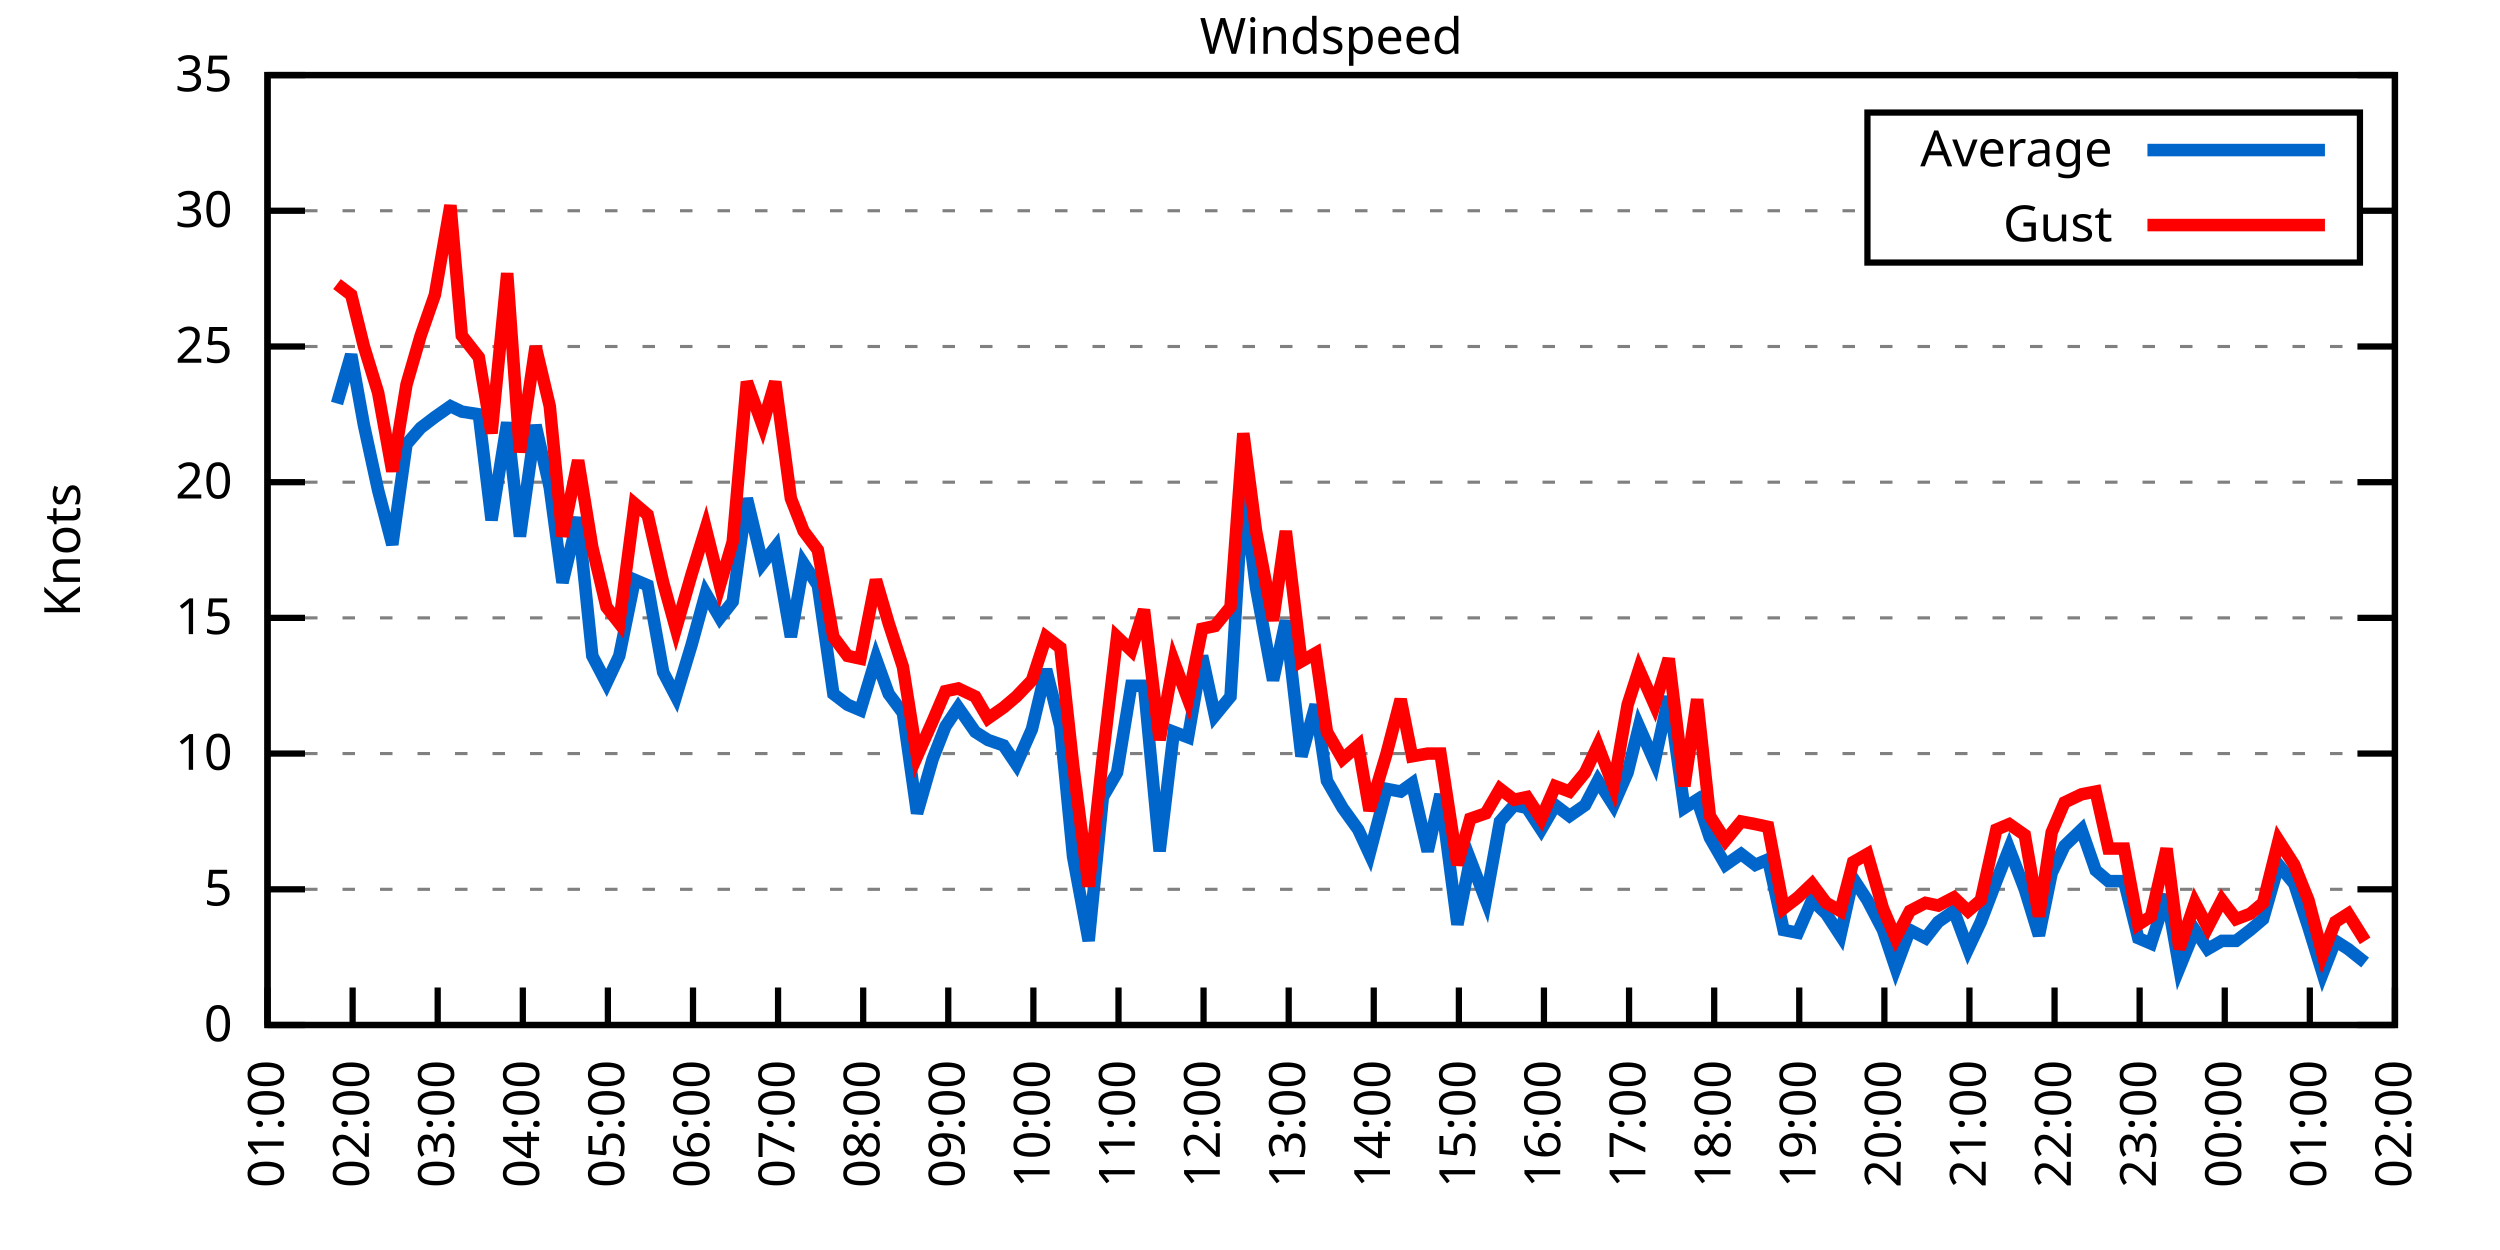
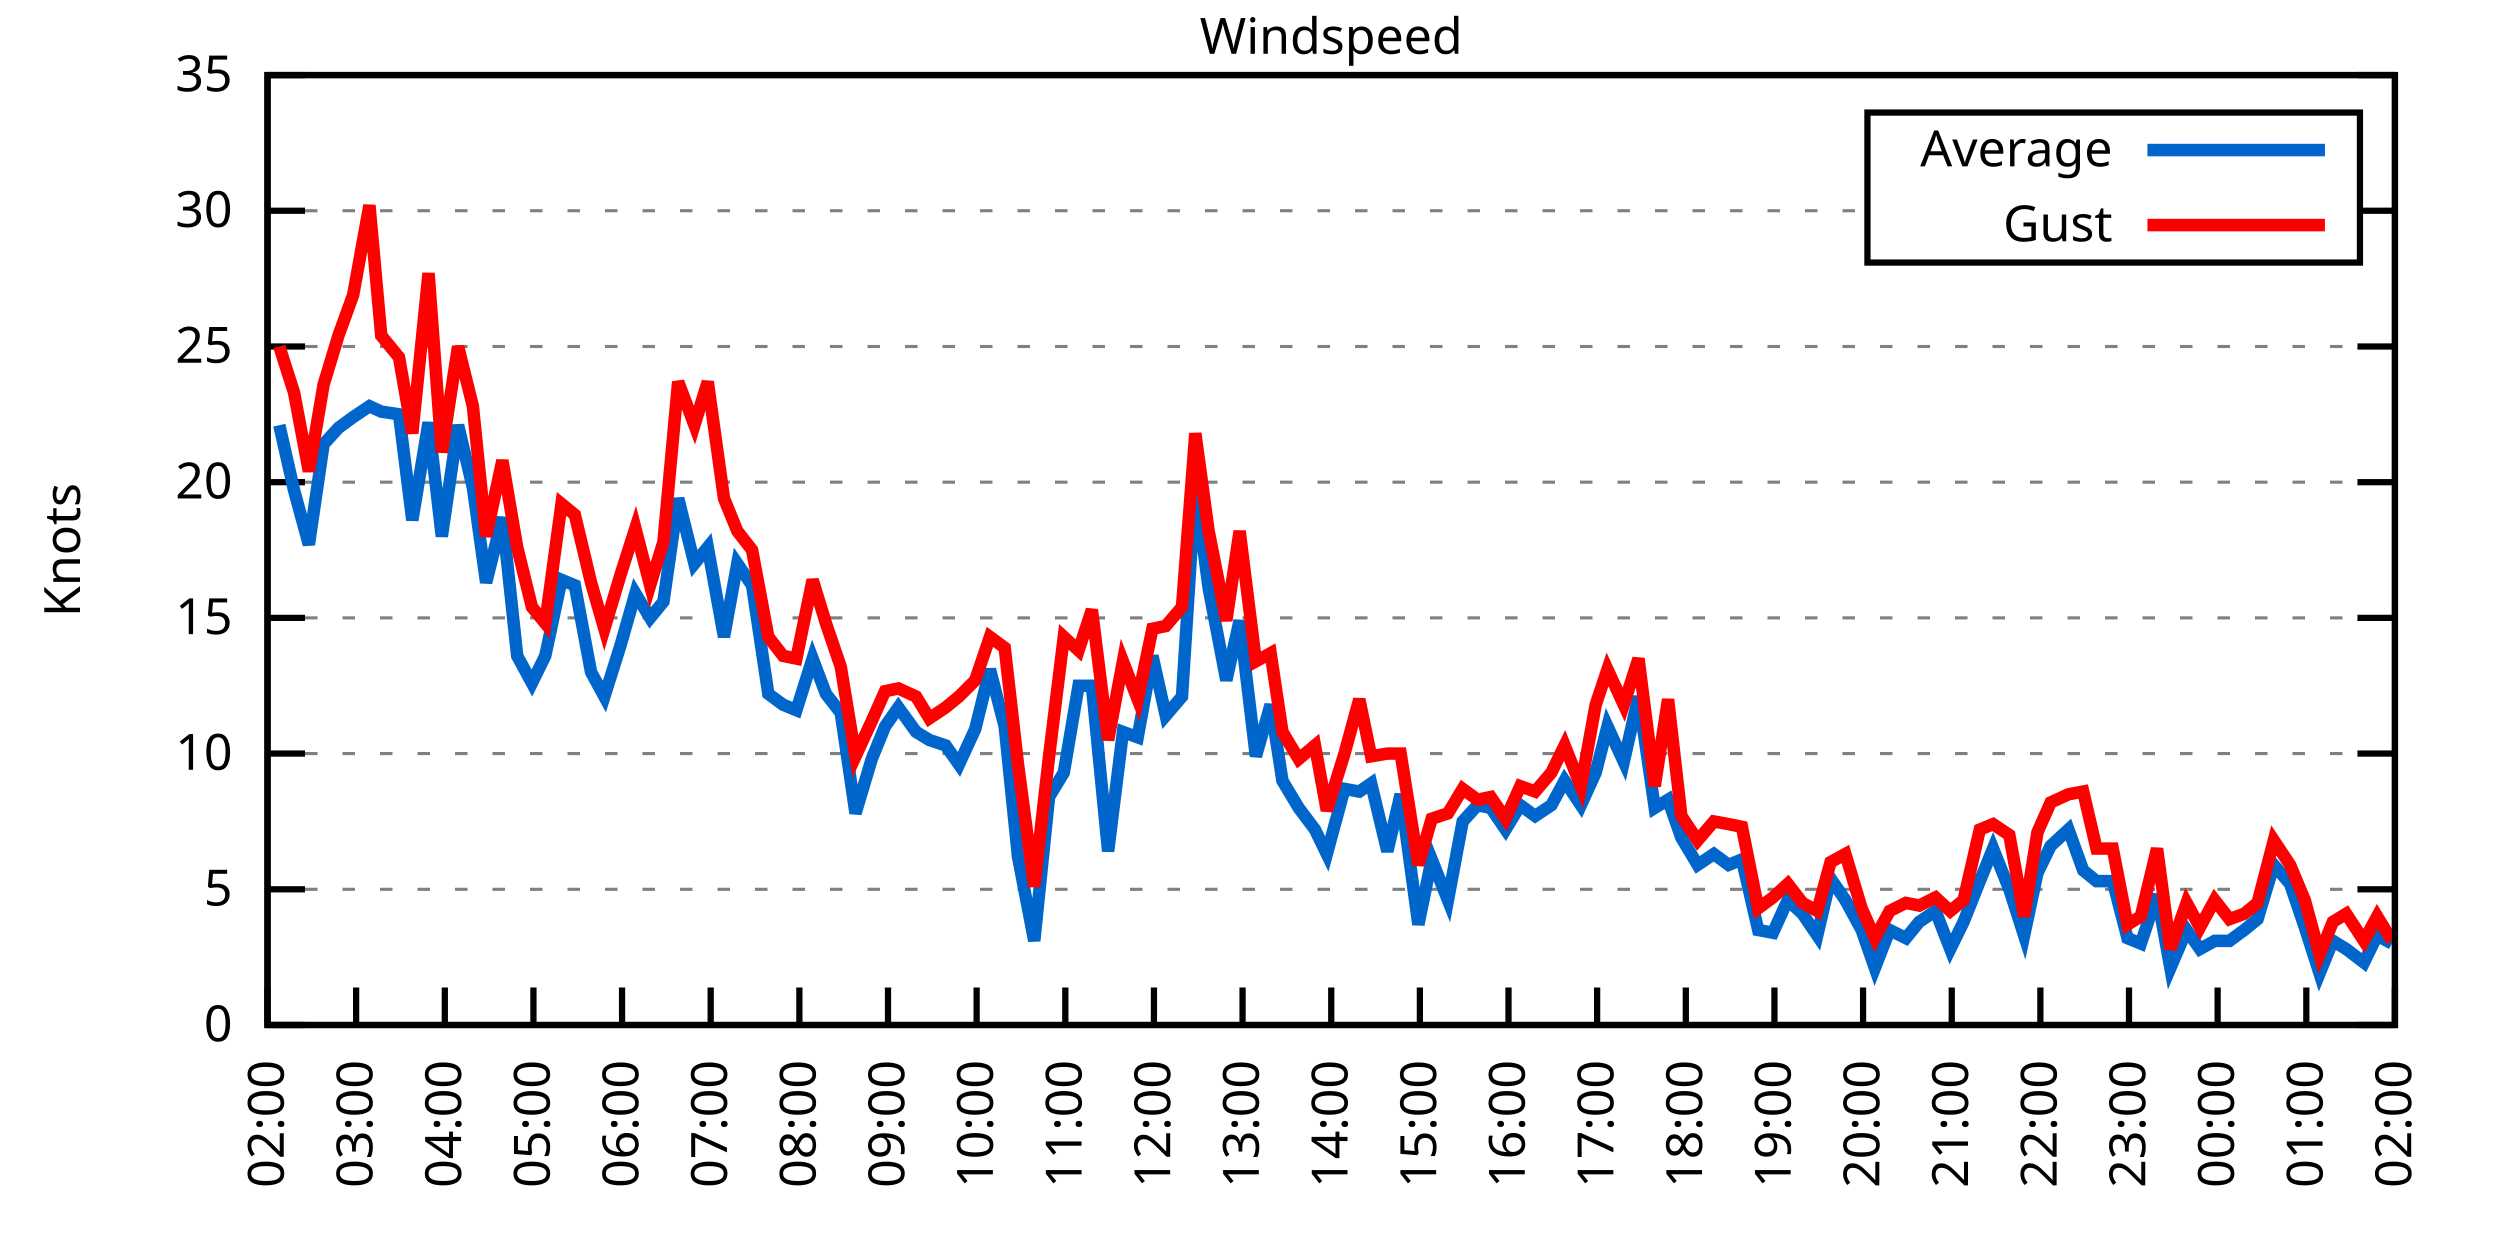
<svg xmlns="http://www.w3.org/2000/svg" xmlns:xlink="http://www.w3.org/1999/xlink" width="400" height="200" viewBox="0 0 400 200">
  <g id="gnuplot_canvas">
    <rect x="0" y="0" width="400" height="200" fill="none" />
    <defs>
      <circle id="gpDot" r="0.5" stroke-width="0.5" stroke="currentColor" />
      <path id="gpPt0" stroke-width="0.333" stroke="currentColor" d="M-1,0 h2 M0,-1 v2" />
      <path id="gpPt1" stroke-width="0.333" stroke="currentColor" d="M-1,-1 L1,1 M1,-1 L-1,1" />
      <path id="gpPt2" stroke-width="0.333" stroke="currentColor" d="M-1,0 L1,0 M0,-1 L0,1 M-1,-1 L1,1 M-1,1 L1,-1" />
      <rect id="gpPt3" stroke-width="0.333" stroke="currentColor" x="-1" y="-1" width="2" height="2" />
      <rect id="gpPt4" stroke-width="0.333" stroke="currentColor" fill="currentColor" x="-1" y="-1" width="2" height="2" />
      <circle id="gpPt5" stroke-width="0.333" stroke="currentColor" cx="0" cy="0" r="1" />
      <use xlink:href="#gpPt5" id="gpPt6" fill="currentColor" stroke="none" />
      <path id="gpPt7" stroke-width="0.333" stroke="currentColor" d="M0,-1.33 L-1.33,0.67 L1.33,0.67 z" />
      <use xlink:href="#gpPt7" id="gpPt8" fill="currentColor" stroke="none" />
      <use xlink:href="#gpPt7" id="gpPt9" stroke="currentColor" transform="rotate(180)" />
      <use xlink:href="#gpPt9" id="gpPt10" fill="currentColor" stroke="none" />
      <use xlink:href="#gpPt3" id="gpPt11" stroke="currentColor" transform="rotate(45)" />
      <use xlink:href="#gpPt11" id="gpPt12" fill="currentColor" stroke="none" />
      <path id="gpPt13" stroke-width="0.333" stroke="currentColor" d="M0,1.330 L1.265,0.411 L0.782,-1.067 L-0.782,-1.076 L-1.265,0.411 z" />
      <use xlink:href="#gpPt13" id="gpPt14" fill="currentColor" stroke="none" />
      <filter id="textbox" filterUnits="objectBoundingBox" x="0" y="0" height="1" width="1">
        <feFlood flood-color="white" flood-opacity="1" result="bgnd" />
        <feComposite in="SourceGraphic" in2="bgnd" operator="atop" />
      </filter>
      <filter id="greybox" filterUnits="objectBoundingBox" x="0" y="0" height="1" width="1">
        <feFlood flood-color="lightgrey" flood-opacity="1" result="grey" />
        <feComposite in="SourceGraphic" in2="grey" operator="atop" />
      </filter>
    </defs>
    <g fill="none" color="white" stroke="currentColor" stroke-width="1.00" stroke-linecap="butt" stroke-linejoin="miter">
</g>
    <g fill="none" color="black" stroke="currentColor" stroke-width="1.00" stroke-linecap="butt" stroke-linejoin="miter">
      <g stroke="none" shape-rendering="crispEdges">
        <polygon fill="rgb(255, 255, 255)" points="42.80,164.00 383.18,164.00 383.18,12.02 42.80,12.02 " />
      </g>
    </g>
    <g fill="none" color="black" stroke="currentColor" stroke-width="1.00" stroke-linecap="butt" stroke-linejoin="miter">
</g>
    <g fill="none" color="black" stroke="black" stroke-width="0.50" stroke-linecap="butt" stroke-linejoin="miter">
</g>
    <g fill="none" color="gray" stroke="currentColor" stroke-width="0.50" stroke-linecap="butt" stroke-linejoin="miter">
      <path stroke="gray" stroke-dasharray="2,4" class="gridline" d="M42.80,164.00 L383.19,164.00  " />
    </g>
    <g fill="none" color="gray" stroke="gray" stroke-width="1.00" stroke-linecap="butt" stroke-linejoin="miter">
</g>
    <g fill="none" color="black" stroke="currentColor" stroke-width="1.00" stroke-linecap="butt" stroke-linejoin="miter">
      <path stroke="black" d="M42.80,164.00 L48.80,164.00 M383.19,164.00 L377.19,164.00  " />
      <g transform="translate(37.20,166.60)" stroke="none" fill="black" font-family="Sans" font-size="8.00" text-anchor="end">
        <text>
          <tspan font-family="Sans"> 0</tspan>
        </text>
      </g>
    </g>
    <g fill="none" color="black" stroke="currentColor" stroke-width="1.00" stroke-linecap="butt" stroke-linejoin="miter">
</g>
    <g fill="none" color="black" stroke="black" stroke-width="0.50" stroke-linecap="butt" stroke-linejoin="miter">
</g>
    <g fill="none" color="gray" stroke="currentColor" stroke-width="0.50" stroke-linecap="butt" stroke-linejoin="miter">
      <path stroke="gray" stroke-dasharray="2,4" class="gridline" d="M42.80,142.29 L383.19,142.29  " />
    </g>
    <g fill="none" color="gray" stroke="gray" stroke-width="1.00" stroke-linecap="butt" stroke-linejoin="miter">
</g>
    <g fill="none" color="black" stroke="currentColor" stroke-width="1.00" stroke-linecap="butt" stroke-linejoin="miter">
      <path stroke="black" d="M42.80,142.29 L48.80,142.29 M383.19,142.29 L377.19,142.29  " />
      <g transform="translate(37.20,144.89)" stroke="none" fill="black" font-family="Sans" font-size="8.00" text-anchor="end">
        <text>
          <tspan font-family="Sans"> 5</tspan>
        </text>
      </g>
    </g>
    <g fill="none" color="black" stroke="currentColor" stroke-width="1.00" stroke-linecap="butt" stroke-linejoin="miter">
</g>
    <g fill="none" color="black" stroke="black" stroke-width="0.50" stroke-linecap="butt" stroke-linejoin="miter">
</g>
    <g fill="none" color="gray" stroke="currentColor" stroke-width="0.50" stroke-linecap="butt" stroke-linejoin="miter">
      <path stroke="gray" stroke-dasharray="2,4" class="gridline" d="M42.80,120.57 L383.19,120.57  " />
    </g>
    <g fill="none" color="gray" stroke="gray" stroke-width="1.00" stroke-linecap="butt" stroke-linejoin="miter">
</g>
    <g fill="none" color="black" stroke="currentColor" stroke-width="1.00" stroke-linecap="butt" stroke-linejoin="miter">
      <path stroke="black" d="M42.80,120.57 L48.80,120.57 M383.19,120.57 L377.19,120.57  " />
      <g transform="translate(37.20,123.17)" stroke="none" fill="black" font-family="Sans" font-size="8.00" text-anchor="end">
        <text>
          <tspan font-family="Sans"> 10</tspan>
        </text>
      </g>
    </g>
    <g fill="none" color="black" stroke="currentColor" stroke-width="1.00" stroke-linecap="butt" stroke-linejoin="miter">
</g>
    <g fill="none" color="black" stroke="black" stroke-width="0.50" stroke-linecap="butt" stroke-linejoin="miter">
</g>
    <g fill="none" color="gray" stroke="currentColor" stroke-width="0.50" stroke-linecap="butt" stroke-linejoin="miter">
      <path stroke="gray" stroke-dasharray="2,4" class="gridline" d="M42.80,98.86 L383.19,98.86  " />
    </g>
    <g fill="none" color="gray" stroke="gray" stroke-width="1.00" stroke-linecap="butt" stroke-linejoin="miter">
</g>
    <g fill="none" color="black" stroke="currentColor" stroke-width="1.00" stroke-linecap="butt" stroke-linejoin="miter">
      <path stroke="black" d="M42.80,98.86 L48.80,98.86 M383.19,98.86 L377.19,98.86  " />
      <g transform="translate(37.20,101.46)" stroke="none" fill="black" font-family="Sans" font-size="8.00" text-anchor="end">
        <text>
          <tspan font-family="Sans"> 15</tspan>
        </text>
      </g>
    </g>
    <g fill="none" color="black" stroke="currentColor" stroke-width="1.00" stroke-linecap="butt" stroke-linejoin="miter">
</g>
    <g fill="none" color="black" stroke="black" stroke-width="0.50" stroke-linecap="butt" stroke-linejoin="miter">
</g>
    <g fill="none" color="gray" stroke="currentColor" stroke-width="0.50" stroke-linecap="butt" stroke-linejoin="miter">
      <path stroke="gray" stroke-dasharray="2,4" class="gridline" d="M42.80,77.15 L383.19,77.15  " />
    </g>
    <g fill="none" color="gray" stroke="gray" stroke-width="1.00" stroke-linecap="butt" stroke-linejoin="miter">
</g>
    <g fill="none" color="black" stroke="currentColor" stroke-width="1.00" stroke-linecap="butt" stroke-linejoin="miter">
      <path stroke="black" d="M42.80,77.15 L48.80,77.15 M383.19,77.15 L377.19,77.15  " />
      <g transform="translate(37.20,79.75)" stroke="none" fill="black" font-family="Sans" font-size="8.00" text-anchor="end">
        <text>
          <tspan font-family="Sans"> 20</tspan>
        </text>
      </g>
    </g>
    <g fill="none" color="black" stroke="currentColor" stroke-width="1.00" stroke-linecap="butt" stroke-linejoin="miter">
</g>
    <g fill="none" color="black" stroke="black" stroke-width="0.50" stroke-linecap="butt" stroke-linejoin="miter">
</g>
    <g fill="none" color="gray" stroke="currentColor" stroke-width="0.50" stroke-linecap="butt" stroke-linejoin="miter">
      <path stroke="gray" stroke-dasharray="2,4" class="gridline" d="M42.80,55.44 L383.19,55.44  " />
    </g>
    <g fill="none" color="gray" stroke="gray" stroke-width="1.00" stroke-linecap="butt" stroke-linejoin="miter">
</g>
    <g fill="none" color="black" stroke="currentColor" stroke-width="1.00" stroke-linecap="butt" stroke-linejoin="miter">
      <path stroke="black" d="M42.80,55.44 L48.80,55.44 M383.19,55.44 L377.19,55.44  " />
      <g transform="translate(37.20,58.04)" stroke="none" fill="black" font-family="Sans" font-size="8.00" text-anchor="end">
        <text>
          <tspan font-family="Sans"> 25</tspan>
        </text>
      </g>
    </g>
    <g fill="none" color="black" stroke="currentColor" stroke-width="1.00" stroke-linecap="butt" stroke-linejoin="miter">
</g>
    <g fill="none" color="black" stroke="black" stroke-width="0.50" stroke-linecap="butt" stroke-linejoin="miter">
</g>
    <g fill="none" color="gray" stroke="currentColor" stroke-width="0.50" stroke-linecap="butt" stroke-linejoin="miter">
      <path stroke="gray" stroke-dasharray="2,4" class="gridline" d="M42.80,33.72 L298.79,33.72 M377.59,33.72 L383.19,33.72  " />
    </g>
    <g fill="none" color="gray" stroke="gray" stroke-width="1.00" stroke-linecap="butt" stroke-linejoin="miter">
</g>
    <g fill="none" color="black" stroke="currentColor" stroke-width="1.00" stroke-linecap="butt" stroke-linejoin="miter">
      <path stroke="black" d="M42.80,33.72 L48.80,33.72 M383.19,33.72 L377.19,33.72  " />
      <g transform="translate(37.20,36.32)" stroke="none" fill="black" font-family="Sans" font-size="8.00" text-anchor="end">
        <text>
          <tspan font-family="Sans"> 30</tspan>
        </text>
      </g>
    </g>
    <g fill="none" color="black" stroke="currentColor" stroke-width="1.00" stroke-linecap="butt" stroke-linejoin="miter">
</g>
    <g fill="none" color="black" stroke="black" stroke-width="0.50" stroke-linecap="butt" stroke-linejoin="miter">
</g>
    <g fill="none" color="gray" stroke="currentColor" stroke-width="0.50" stroke-linecap="butt" stroke-linejoin="miter">
      <path stroke="gray" stroke-dasharray="2,4" class="gridline" d="M42.80,12.01 L383.19,12.01  " />
    </g>
    <g fill="none" color="gray" stroke="gray" stroke-width="1.00" stroke-linecap="butt" stroke-linejoin="miter">
</g>
    <g fill="none" color="black" stroke="currentColor" stroke-width="1.00" stroke-linecap="butt" stroke-linejoin="miter">
      <path stroke="black" d="M42.80,12.01 L48.80,12.01 M383.19,12.01 L377.19,12.01  " />
      <g transform="translate(37.20,14.61)" stroke="none" fill="black" font-family="Sans" font-size="8.00" text-anchor="end">
        <text>
          <tspan font-family="Sans"> 35</tspan>
        </text>
      </g>
    </g>
    <g fill="none" color="black" stroke="currentColor" stroke-width="1.00" stroke-linecap="butt" stroke-linejoin="miter">
      <path stroke="black" d="M42.80,164.00 L42.80,158.00  " />
      <g transform="translate(45.40,169.60) rotate(270.00)" stroke="none" fill="black" font-family="Sans" font-size="8.00" text-anchor="end">
        <text>
-           <tspan font-family="Sans">01:00</tspan>
-         </text>
-       </g>
-     </g>
-     <g fill="none" color="black" stroke="currentColor" stroke-width="1.00" stroke-linecap="butt" stroke-linejoin="miter">
-       <path stroke="black" d="M56.42,164.00 L56.42,158.00  " />
-       <g transform="translate(59.02,169.60) rotate(270.00)" stroke="none" fill="black" font-family="Sans" font-size="8.00" text-anchor="end">
-         <text>
          <tspan font-family="Sans">02:00</tspan>
        </text>
      </g>
    </g>
    <g fill="none" color="black" stroke="currentColor" stroke-width="1.00" stroke-linecap="butt" stroke-linejoin="miter">
-       <path stroke="black" d="M70.03,164.00 L70.03,158.00  " />
-       <g transform="translate(72.63,169.60) rotate(270.00)" stroke="none" fill="black" font-family="Sans" font-size="8.00" text-anchor="end">
+       <path stroke="black" d="M56.98,164.00 L56.98,158.00  " />
+       <g transform="translate(59.58,169.60) rotate(270.00)" stroke="none" fill="black" font-family="Sans" font-size="8.00" text-anchor="end">
        <text>
          <tspan font-family="Sans">03:00</tspan>
        </text>
      </g>
    </g>
    <g fill="none" color="black" stroke="currentColor" stroke-width="1.00" stroke-linecap="butt" stroke-linejoin="miter">
-       <path stroke="black" d="M83.65,164.00 L83.65,158.00  " />
-       <g transform="translate(86.25,169.60) rotate(270.00)" stroke="none" fill="black" font-family="Sans" font-size="8.00" text-anchor="end">
+       <path stroke="black" d="M71.17,164.00 L71.17,158.00  " />
+       <g transform="translate(73.77,169.60) rotate(270.00)" stroke="none" fill="black" font-family="Sans" font-size="8.00" text-anchor="end">
        <text>
          <tspan font-family="Sans">04:00</tspan>
        </text>
      </g>
    </g>
    <g fill="none" color="black" stroke="currentColor" stroke-width="1.00" stroke-linecap="butt" stroke-linejoin="miter">
-       <path stroke="black" d="M97.26,164.00 L97.26,158.00  " />
-       <g transform="translate(99.86,169.60) rotate(270.00)" stroke="none" fill="black" font-family="Sans" font-size="8.00" text-anchor="end">
+       <path stroke="black" d="M85.35,164.00 L85.35,158.00  " />
+       <g transform="translate(87.95,169.60) rotate(270.00)" stroke="none" fill="black" font-family="Sans" font-size="8.00" text-anchor="end">
        <text>
          <tspan font-family="Sans">05:00</tspan>
        </text>
      </g>
    </g>
    <g fill="none" color="black" stroke="currentColor" stroke-width="1.00" stroke-linecap="butt" stroke-linejoin="miter">
-       <path stroke="black" d="M110.88,164.00 L110.88,158.00  " />
-       <g transform="translate(113.48,169.60) rotate(270.00)" stroke="none" fill="black" font-family="Sans" font-size="8.00" text-anchor="end">
+       <path stroke="black" d="M99.53,164.00 L99.53,158.00  " />
+       <g transform="translate(102.13,169.60) rotate(270.00)" stroke="none" fill="black" font-family="Sans" font-size="8.00" text-anchor="end">
        <text>
          <tspan font-family="Sans">06:00</tspan>
        </text>
      </g>
    </g>
    <g fill="none" color="black" stroke="currentColor" stroke-width="1.00" stroke-linecap="butt" stroke-linejoin="miter">
-       <path stroke="black" d="M124.49,164.00 L124.49,158.00  " />
-       <g transform="translate(127.09,169.60) rotate(270.00)" stroke="none" fill="black" font-family="Sans" font-size="8.00" text-anchor="end">
+       <path stroke="black" d="M113.71,164.00 L113.71,158.00  " />
+       <g transform="translate(116.31,169.60) rotate(270.00)" stroke="none" fill="black" font-family="Sans" font-size="8.00" text-anchor="end">
        <text>
          <tspan font-family="Sans">07:00</tspan>
        </text>
      </g>
    </g>
    <g fill="none" color="black" stroke="currentColor" stroke-width="1.00" stroke-linecap="butt" stroke-linejoin="miter">
-       <path stroke="black" d="M138.11,164.00 L138.11,158.00  " />
-       <g transform="translate(140.71,169.60) rotate(270.00)" stroke="none" fill="black" font-family="Sans" font-size="8.00" text-anchor="end">
+       <path stroke="black" d="M127.90,164.00 L127.90,158.00  " />
+       <g transform="translate(130.50,169.60) rotate(270.00)" stroke="none" fill="black" font-family="Sans" font-size="8.00" text-anchor="end">
        <text>
          <tspan font-family="Sans">08:00</tspan>
        </text>
      </g>
    </g>
    <g fill="none" color="black" stroke="currentColor" stroke-width="1.00" stroke-linecap="butt" stroke-linejoin="miter">
-       <path stroke="black" d="M151.72,164.00 L151.72,158.00  " />
-       <g transform="translate(154.32,169.60) rotate(270.00)" stroke="none" fill="black" font-family="Sans" font-size="8.00" text-anchor="end">
+       <path stroke="black" d="M142.08,164.00 L142.08,158.00  " />
+       <g transform="translate(144.68,169.60) rotate(270.00)" stroke="none" fill="black" font-family="Sans" font-size="8.00" text-anchor="end">
        <text>
          <tspan font-family="Sans">09:00</tspan>
        </text>
      </g>
    </g>
    <g fill="none" color="black" stroke="currentColor" stroke-width="1.00" stroke-linecap="butt" stroke-linejoin="miter">
-       <path stroke="black" d="M165.34,164.00 L165.34,158.00  " />
-       <g transform="translate(167.94,169.60) rotate(270.00)" stroke="none" fill="black" font-family="Sans" font-size="8.00" text-anchor="end">
+       <path stroke="black" d="M156.26,164.00 L156.26,158.00  " />
+       <g transform="translate(158.86,169.60) rotate(270.00)" stroke="none" fill="black" font-family="Sans" font-size="8.00" text-anchor="end">
        <text>
          <tspan font-family="Sans">10:00</tspan>
        </text>
      </g>
    </g>
    <g fill="none" color="black" stroke="currentColor" stroke-width="1.00" stroke-linecap="butt" stroke-linejoin="miter">
-       <path stroke="black" d="M178.96,164.00 L178.96,158.00  " />
-       <g transform="translate(181.56,169.60) rotate(270.00)" stroke="none" fill="black" font-family="Sans" font-size="8.00" text-anchor="end">
+       <path stroke="black" d="M170.45,164.00 L170.45,158.00  " />
+       <g transform="translate(173.05,169.60) rotate(270.00)" stroke="none" fill="black" font-family="Sans" font-size="8.00" text-anchor="end">
        <text>
          <tspan font-family="Sans">11:00</tspan>
        </text>
      </g>
    </g>
    <g fill="none" color="black" stroke="currentColor" stroke-width="1.00" stroke-linecap="butt" stroke-linejoin="miter">
-       <path stroke="black" d="M192.57,164.00 L192.57,158.00  " />
-       <g transform="translate(195.17,169.60) rotate(270.00)" stroke="none" fill="black" font-family="Sans" font-size="8.00" text-anchor="end">
+       <path stroke="black" d="M184.63,164.00 L184.63,158.00  " />
+       <g transform="translate(187.23,169.60) rotate(270.00)" stroke="none" fill="black" font-family="Sans" font-size="8.00" text-anchor="end">
        <text>
          <tspan font-family="Sans">12:00</tspan>
        </text>
      </g>
    </g>
    <g fill="none" color="black" stroke="currentColor" stroke-width="1.00" stroke-linecap="butt" stroke-linejoin="miter">
-       <path stroke="black" d="M206.19,164.00 L206.19,158.00  " />
-       <g transform="translate(208.79,169.60) rotate(270.00)" stroke="none" fill="black" font-family="Sans" font-size="8.00" text-anchor="end">
+       <path stroke="black" d="M198.81,164.00 L198.81,158.00  " />
+       <g transform="translate(201.41,169.60) rotate(270.00)" stroke="none" fill="black" font-family="Sans" font-size="8.00" text-anchor="end">
        <text>
          <tspan font-family="Sans">13:00</tspan>
        </text>
      </g>
    </g>
    <g fill="none" color="black" stroke="currentColor" stroke-width="1.00" stroke-linecap="butt" stroke-linejoin="miter">
-       <path stroke="black" d="M219.80,164.00 L219.80,158.00  " />
-       <g transform="translate(222.40,169.60) rotate(270.00)" stroke="none" fill="black" font-family="Sans" font-size="8.00" text-anchor="end">
+       <path stroke="black" d="M213.00,164.00 L213.00,158.00  " />
+       <g transform="translate(215.60,169.60) rotate(270.00)" stroke="none" fill="black" font-family="Sans" font-size="8.00" text-anchor="end">
        <text>
          <tspan font-family="Sans">14:00</tspan>
        </text>
      </g>
    </g>
    <g fill="none" color="black" stroke="currentColor" stroke-width="1.00" stroke-linecap="butt" stroke-linejoin="miter">
-       <path stroke="black" d="M233.42,164.00 L233.42,158.00  " />
-       <g transform="translate(236.02,169.60) rotate(270.00)" stroke="none" fill="black" font-family="Sans" font-size="8.00" text-anchor="end">
+       <path stroke="black" d="M227.18,164.00 L227.18,158.00  " />
+       <g transform="translate(229.78,169.60) rotate(270.00)" stroke="none" fill="black" font-family="Sans" font-size="8.00" text-anchor="end">
        <text>
          <tspan font-family="Sans">15:00</tspan>
        </text>
      </g>
    </g>
    <g fill="none" color="black" stroke="currentColor" stroke-width="1.00" stroke-linecap="butt" stroke-linejoin="miter">
-       <path stroke="black" d="M247.03,164.00 L247.03,158.00  " />
-       <g transform="translate(249.63,169.60) rotate(270.00)" stroke="none" fill="black" font-family="Sans" font-size="8.00" text-anchor="end">
+       <path stroke="black" d="M241.36,164.00 L241.36,158.00  " />
+       <g transform="translate(243.96,169.60) rotate(270.00)" stroke="none" fill="black" font-family="Sans" font-size="8.00" text-anchor="end">
        <text>
          <tspan font-family="Sans">16:00</tspan>
        </text>
      </g>
    </g>
    <g fill="none" color="black" stroke="currentColor" stroke-width="1.00" stroke-linecap="butt" stroke-linejoin="miter">
-       <path stroke="black" d="M260.65,164.00 L260.65,158.00  " />
-       <g transform="translate(263.25,169.60) rotate(270.00)" stroke="none" fill="black" font-family="Sans" font-size="8.00" text-anchor="end">
+       <path stroke="black" d="M255.54,164.00 L255.54,158.00  " />
+       <g transform="translate(258.14,169.60) rotate(270.00)" stroke="none" fill="black" font-family="Sans" font-size="8.00" text-anchor="end">
        <text>
          <tspan font-family="Sans">17:00</tspan>
        </text>
      </g>
    </g>
    <g fill="none" color="black" stroke="currentColor" stroke-width="1.00" stroke-linecap="butt" stroke-linejoin="miter">
-       <path stroke="black" d="M274.27,164.00 L274.27,158.00  " />
-       <g transform="translate(276.87,169.60) rotate(270.00)" stroke="none" fill="black" font-family="Sans" font-size="8.00" text-anchor="end">
+       <path stroke="black" d="M269.73,164.00 L269.73,158.00  " />
+       <g transform="translate(272.33,169.60) rotate(270.00)" stroke="none" fill="black" font-family="Sans" font-size="8.00" text-anchor="end">
        <text>
          <tspan font-family="Sans">18:00</tspan>
        </text>
      </g>
    </g>
    <g fill="none" color="black" stroke="currentColor" stroke-width="1.00" stroke-linecap="butt" stroke-linejoin="miter">
-       <path stroke="black" d="M287.88,164.00 L287.88,158.00  " />
-       <g transform="translate(290.48,169.60) rotate(270.00)" stroke="none" fill="black" font-family="Sans" font-size="8.00" text-anchor="end">
+       <path stroke="black" d="M283.91,164.00 L283.91,158.00  " />
+       <g transform="translate(286.51,169.60) rotate(270.00)" stroke="none" fill="black" font-family="Sans" font-size="8.00" text-anchor="end">
        <text>
          <tspan font-family="Sans">19:00</tspan>
        </text>
      </g>
    </g>
    <g fill="none" color="black" stroke="currentColor" stroke-width="1.00" stroke-linecap="butt" stroke-linejoin="miter">
-       <path stroke="black" d="M301.50,164.00 L301.50,158.00  " />
-       <g transform="translate(304.10,169.60) rotate(270.00)" stroke="none" fill="black" font-family="Sans" font-size="8.00" text-anchor="end">
+       <path stroke="black" d="M298.09,164.00 L298.09,158.00  " />
+       <g transform="translate(300.69,169.60) rotate(270.00)" stroke="none" fill="black" font-family="Sans" font-size="8.00" text-anchor="end">
        <text>
          <tspan font-family="Sans">20:00</tspan>
        </text>
      </g>
    </g>
    <g fill="none" color="black" stroke="currentColor" stroke-width="1.00" stroke-linecap="butt" stroke-linejoin="miter">
-       <path stroke="black" d="M315.11,164.00 L315.11,158.00  " />
-       <g transform="translate(317.71,169.60) rotate(270.00)" stroke="none" fill="black" font-family="Sans" font-size="8.00" text-anchor="end">
+       <path stroke="black" d="M312.28,164.00 L312.28,158.00  " />
+       <g transform="translate(314.88,169.60) rotate(270.00)" stroke="none" fill="black" font-family="Sans" font-size="8.00" text-anchor="end">
        <text>
          <tspan font-family="Sans">21:00</tspan>
        </text>
      </g>
    </g>
    <g fill="none" color="black" stroke="currentColor" stroke-width="1.00" stroke-linecap="butt" stroke-linejoin="miter">
-       <path stroke="black" d="M328.73,164.00 L328.73,158.00  " />
-       <g transform="translate(331.33,169.60) rotate(270.00)" stroke="none" fill="black" font-family="Sans" font-size="8.00" text-anchor="end">
+       <path stroke="black" d="M326.46,164.00 L326.46,158.00  " />
+       <g transform="translate(329.06,169.60) rotate(270.00)" stroke="none" fill="black" font-family="Sans" font-size="8.00" text-anchor="end">
        <text>
          <tspan font-family="Sans">22:00</tspan>
        </text>
      </g>
    </g>
    <g fill="none" color="black" stroke="currentColor" stroke-width="1.00" stroke-linecap="butt" stroke-linejoin="miter">
-       <path stroke="black" d="M342.34,164.00 L342.34,158.00  " />
-       <g transform="translate(344.94,169.60) rotate(270.00)" stroke="none" fill="black" font-family="Sans" font-size="8.00" text-anchor="end">
+       <path stroke="black" d="M340.64,164.00 L340.64,158.00  " />
+       <g transform="translate(343.24,169.60) rotate(270.00)" stroke="none" fill="black" font-family="Sans" font-size="8.00" text-anchor="end">
        <text>
          <tspan font-family="Sans">23:00</tspan>
        </text>
      </g>
    </g>
    <g fill="none" color="black" stroke="currentColor" stroke-width="1.00" stroke-linecap="butt" stroke-linejoin="miter">
-       <path stroke="black" d="M355.96,164.00 L355.96,158.00  " />
-       <g transform="translate(358.56,169.60) rotate(270.00)" stroke="none" fill="black" font-family="Sans" font-size="8.00" text-anchor="end">
+       <path stroke="black" d="M354.82,164.00 L354.82,158.00  " />
+       <g transform="translate(357.42,169.60) rotate(270.00)" stroke="none" fill="black" font-family="Sans" font-size="8.00" text-anchor="end">
        <text>
          <tspan font-family="Sans">00:00</tspan>
        </text>
      </g>
    </g>
    <g fill="none" color="black" stroke="currentColor" stroke-width="1.00" stroke-linecap="butt" stroke-linejoin="miter">
-       <path stroke="black" d="M369.57,164.00 L369.57,158.00  " />
-       <g transform="translate(372.17,169.60) rotate(270.00)" stroke="none" fill="black" font-family="Sans" font-size="8.00" text-anchor="end">
+       <path stroke="black" d="M369.01,164.00 L369.01,158.00  " />
+       <g transform="translate(371.61,169.60) rotate(270.00)" stroke="none" fill="black" font-family="Sans" font-size="8.00" text-anchor="end">
        <text>
          <tspan font-family="Sans">01:00</tspan>
        </text>
      </g>
    </g>
    <g fill="none" color="black" stroke="currentColor" stroke-width="1.00" stroke-linecap="butt" stroke-linejoin="miter">
      <path stroke="black" d="M383.19,164.00 L383.19,158.00  " />
      <g transform="translate(385.79,169.60) rotate(270.00)" stroke="none" fill="black" font-family="Sans" font-size="8.00" text-anchor="end">
        <text>
          <tspan font-family="Sans">02:00</tspan>
        </text>
      </g>
    </g>
    <g fill="none" color="black" stroke="currentColor" stroke-width="1.00" stroke-linecap="butt" stroke-linejoin="miter">
</g>
    <g fill="none" color="black" stroke="currentColor" stroke-width="1.00" stroke-linecap="butt" stroke-linejoin="miter">
      <path stroke="black" d="M42.80,12.01 L42.80,164.00 L383.19,164.00 L383.19,12.01 L42.80,12.01 Z  " />
    </g>
    <g fill="none" color="black" stroke="currentColor" stroke-width="1.00" stroke-linecap="butt" stroke-linejoin="miter">
</g>
    <g fill="none" color="black" stroke="currentColor" stroke-width="1.00" stroke-linecap="butt" stroke-linejoin="miter">
      <path stroke="black" d="M298.79,42.01 L298.79,18.01 L377.59,18.01 L377.59,42.01 L298.79,42.01 Z  " />
    </g>
    <g id="Windspeed_plot_1">
      <g fill="none" color="white" stroke="black" stroke-width="2.00" stroke-linecap="butt" stroke-linejoin="miter">
</g>
      <g fill="none" color="black" stroke="currentColor" stroke-width="2.00" stroke-linecap="butt" stroke-linejoin="miter">
        <g transform="translate(337.99,26.61)" stroke="none" fill="black" font-family="Sans" font-size="8.00" text-anchor="end">
          <text>
            <tspan font-family="Sans">Average</tspan>
          </text>
        </g>
      </g>
      <g fill="none" color="black" stroke="currentColor" stroke-width="2.00" stroke-linecap="butt" stroke-linejoin="miter">
-         <path stroke="rgb(  0, 102, 204)" d="M343.59,24.01 L371.99,24.01 M53.92,64.56 L56.19,56.74 L58.23,68.03 L60.50,78.45 L62.77,87.14 L65.04,71.07   L67.31,68.46 L69.58,66.73 L72.07,64.99 L73.89,65.86 L76.61,66.29 L78.65,83.23 L81.15,67.59 L83.19,85.83   L85.69,68.03 L87.96,78.02 L90.00,93.22 L92.50,82.79 L94.77,104.94 L97.04,109.28 L99.08,104.94 L101.57,92.78   L103.62,93.65 L106.11,107.55 L108.15,111.45 L110.65,103.20 L112.92,94.95 L115.19,98.86 L117.23,96.26 L119.50,79.75   L122.00,90.18 L124.04,87.57 L126.54,101.90 L128.58,90.18 L130.85,93.65 L133.34,111.02 L135.61,112.76 L137.66,113.63   L140.15,105.38 L142.19,111.02 L144.46,114.06 L146.73,130.13 L149.23,121.44 L151.27,116.23 L153.31,113.19 L156.04,117.10   L158.08,118.40 L160.57,119.27 L162.62,122.31 L165.11,116.67 L167.38,107.11 L169.65,116.23 L171.69,137.08 L174.19,150.54   L176.46,127.52 L178.73,123.61 L181.00,109.72 L183.04,109.72 L185.54,136.21 L187.81,117.10 L190.08,117.97 L192.34,104.94   L194.39,114.49 L196.88,111.45 L198.93,78.02 L200.97,94.08 L203.69,108.85 L205.73,99.30 L208.23,121.01 L210.50,112.76   L212.31,124.92 L214.81,129.26 L217.31,132.73 L219.12,136.64 L221.85,126.22 L224.11,126.65 L225.93,125.35 L228.43,136.21   L230.47,127.09 L233.19,147.93 L235.23,137.51 L237.73,144.02 L240.00,131.43 L242.27,128.83 L244.31,129.26 L246.58,132.73   L248.85,128.83 L251.12,130.56 L253.61,128.83 L255.66,124.92 L258.15,128.83 L260.42,123.61 L262.24,116.23 L264.73,121.88   L267.00,111.45 L269.50,129.26 L271.54,127.96 L273.58,134.04 L276.08,138.38 L278.58,136.64 L280.85,138.38 L282.89,137.51   L285.38,148.80 L287.65,149.24 L289.92,144.02 L292.19,146.20 L294.46,149.67 L296.50,140.55 L298.77,144.02 L301.27,148.80   L303.31,154.88 L305.58,148.80 L308.08,150.10 L310.12,147.50 L312.62,145.76 L314.89,151.84 L316.93,147.50 L319.42,140.98   L321.47,135.77 L323.96,142.29 L326.23,149.67 L328.27,139.68 L330.32,135.34 L333.04,132.73 L335.31,139.25 L337.35,140.98   L339.85,140.98 L342.12,150.10 L344.16,150.97 L346.65,143.16 L348.70,154.88 L351.19,148.80 L353.24,151.84 L355.50,150.54   L357.77,150.54 L360.04,148.80 L362.09,147.06 L364.58,138.38 L367.08,141.42 L369.35,148.37 L371.62,155.75 L373.66,150.54   L375.70,151.84 L378.42,154.01  " />
+         <path stroke="rgb(  0, 102, 204)" d="M343.59,24.01 L371.99,24.01 M44.69,68.03 L47.05,78.45 L49.42,87.14 L51.78,71.07 L54.15,68.46 L56.51,66.73   L59.11,64.99 L61.00,65.86 L63.84,66.29 L65.97,83.23 L68.57,67.59 L70.69,85.83 L73.29,68.03 L75.66,78.02   L77.78,93.22 L80.38,82.79 L82.75,104.94 L85.11,109.28 L87.24,104.94 L89.84,92.78 L91.97,93.65 L94.57,107.55   L96.70,111.45 L99.30,103.20 L101.66,94.95 L104.02,98.86 L106.15,96.26 L108.51,79.75 L111.11,90.18 L113.24,87.57   L115.84,101.90 L117.97,90.18 L120.33,93.65 L122.93,111.02 L125.30,112.76 L127.42,113.63 L130.02,105.38 L132.15,111.02   L134.52,114.06 L136.88,130.13 L139.48,121.44 L141.61,116.23 L143.74,113.19 L146.57,117.10 L148.70,118.40 L151.30,119.27   L153.43,122.31 L156.03,116.67 L158.39,107.11 L160.75,116.23 L162.88,137.08 L165.48,150.54 L167.85,127.52 L170.21,123.61   L172.57,109.72 L174.70,109.72 L177.30,136.21 L179.67,117.10 L182.03,117.97 L184.39,104.94 L186.52,114.49 L189.12,111.45   L191.25,78.02 L193.38,94.08 L196.21,108.85 L198.34,99.30 L200.94,121.01 L203.30,112.76 L205.19,124.92 L207.79,129.26   L210.39,132.73 L212.29,136.64 L215.12,126.22 L217.49,126.65 L219.38,125.35 L221.98,136.21 L224.10,127.09 L226.94,147.93   L229.07,137.51 L231.67,144.02 L234.03,131.43 L236.40,128.83 L238.52,129.26 L240.89,132.73 L243.25,128.83 L245.62,130.56   L248.22,128.83 L250.34,124.92 L252.94,128.83 L255.31,123.61 L257.20,116.23 L259.80,121.88 L262.16,111.45 L264.76,129.26   L266.89,127.96 L269.02,134.04 L271.62,138.38 L274.22,136.64 L276.58,138.38 L278.71,137.51 L281.31,148.80 L283.67,149.24   L286.04,144.02 L288.40,146.20 L290.76,149.67 L292.89,140.55 L295.26,144.02 L297.86,148.80 L299.98,154.88 L302.35,148.80   L304.95,150.10 L307.08,147.50 L309.68,145.76 L312.04,151.84 L314.17,147.50 L316.77,140.98 L318.89,135.77 L321.49,142.29   L323.86,149.67 L325.99,139.68 L328.11,135.34 L330.95,132.73 L333.31,139.25 L335.44,140.98 L338.04,140.98 L340.40,150.10   L342.53,150.97 L345.13,143.16 L347.26,154.88 L349.86,148.80 L351.99,151.84 L354.35,150.54 L356.72,150.54 L359.08,148.80   L361.21,147.06 L363.81,138.38 L366.41,141.42 L368.77,148.37 L371.13,155.75 L373.26,150.54 L375.39,151.84 L378.23,154.01   L380.35,149.67 L382.72,150.97  " />
      </g>
    </g>
    <g id="Windspeed_plot_2">
      <g fill="none" color="black" stroke="currentColor" stroke-width="2.00" stroke-linecap="butt" stroke-linejoin="miter">
        <g transform="translate(337.99,38.61)" stroke="none" fill="black" font-family="Sans" font-size="8.00" text-anchor="end">
          <text>
            <tspan font-family="Sans">Gust</tspan>
          </text>
        </g>
      </g>
      <g fill="none" color="black" stroke="currentColor" stroke-width="2.00" stroke-linecap="butt" stroke-linejoin="miter">
-         <path stroke="rgb(255,   0,   0)" d="M343.59,36.01 L371.99,36.01 M53.92,45.45 L56.19,47.18 L58.23,55.44 L60.50,62.82 L62.77,75.41 L65.04,61.52   L67.31,53.70 L69.58,47.18 L72.07,32.85 L73.89,53.70 L76.61,57.17 L78.65,69.33 L81.15,43.71 L83.19,72.37   L85.69,55.44 L87.96,64.99 L90.00,85.83 L92.50,73.67 L94.77,87.57 L97.04,97.12 L99.08,99.73 L101.57,80.62   L103.62,82.36 L106.11,93.22 L108.15,100.60 L110.65,91.91 L112.92,84.53 L115.19,93.65 L117.23,86.70 L119.50,61.08   L122.00,68.03 L124.04,61.08 L126.54,79.75 L128.58,84.97 L130.85,88.00 L133.34,101.90 L135.61,104.94 L137.66,105.38   L140.15,92.78 L142.19,99.73 L144.46,106.68 L146.73,121.01 L149.23,115.36 L151.27,110.59 L153.31,110.15 L156.04,111.45   L158.08,114.93 L160.57,113.19 L162.62,111.45 L165.11,108.85 L167.38,101.90 L169.65,103.64 L171.69,122.31 L174.19,141.85   L176.46,121.01 L178.73,101.90 L181.00,104.07 L183.04,97.56 L185.54,118.40 L187.81,105.81 L190.08,111.89 L192.34,100.60   L194.39,100.16 L196.88,97.12 L198.93,69.33 L200.97,84.97 L203.69,99.30 L205.73,84.97 L208.23,105.81 L210.50,104.51   L212.31,117.10 L214.81,121.44 L217.31,119.27 L219.12,129.69 L221.85,120.57 L224.11,111.89 L225.93,121.01 L228.43,120.57   L230.47,120.57 L233.19,138.38 L235.23,131.00 L237.73,130.13 L240.00,126.22 L242.27,127.96 L244.31,127.52 L246.58,131.00   L248.85,125.79 L251.12,126.65 L253.61,123.61 L255.66,119.27 L258.15,125.79 L260.42,112.76 L262.24,107.11 L264.73,112.76   L267.00,105.38 L269.50,125.79 L271.54,111.89 L273.58,130.56 L276.08,134.47 L278.58,131.43 L280.85,131.86 L282.89,132.30   L285.38,145.33 L287.65,143.59 L289.92,141.42 L292.19,144.46 L294.46,145.76 L296.50,137.94 L298.77,136.64 L301.27,145.33   L303.31,150.10 L305.58,145.76 L308.08,144.46 L310.12,144.89 L312.62,143.59 L314.89,145.76 L316.93,144.02 L319.42,132.73   L321.47,131.86 L323.96,133.60 L326.23,146.63 L328.27,133.17 L330.32,128.39 L333.04,127.09 L335.31,126.65 L337.35,135.77   L339.85,135.77 L342.12,147.93 L344.16,146.63 L346.65,135.77 L348.70,151.84 L351.19,144.46 L353.24,148.37 L355.50,144.02   L357.77,147.06 L360.04,146.20 L362.09,144.46 L364.58,134.47 L367.08,138.38 L369.35,144.02 L371.62,152.71 L373.66,147.50   L375.70,146.20 L378.42,150.54  " />
+         <path stroke="rgb(255,   0,   0)" d="M343.59,36.01 L371.99,36.01 M44.69,55.44 L47.05,62.82 L49.42,75.41 L51.78,61.52 L54.15,53.70 L56.51,47.18   L59.11,32.85 L61.00,53.70 L63.84,57.17 L65.97,69.33 L68.57,43.71 L70.69,72.37 L73.29,55.44 L75.66,64.99   L77.78,85.83 L80.38,73.67 L82.75,87.57 L85.11,97.12 L87.24,99.73 L89.84,80.62 L91.97,82.36 L94.57,93.22   L96.70,100.60 L99.30,91.91 L101.66,84.53 L104.02,93.65 L106.15,86.70 L108.51,61.08 L111.11,68.03 L113.24,61.08   L115.84,79.75 L117.97,84.97 L120.33,88.00 L122.93,101.90 L125.30,104.94 L127.42,105.38 L130.02,92.78 L132.15,99.73   L134.52,106.68 L136.88,121.01 L139.48,115.36 L141.61,110.59 L143.74,110.15 L146.57,111.45 L148.70,114.93 L151.30,113.19   L153.43,111.45 L156.03,108.85 L158.39,101.90 L160.75,103.64 L162.88,122.31 L165.48,141.85 L167.85,121.01 L170.21,101.90   L172.57,104.07 L174.70,97.56 L177.30,118.40 L179.67,105.81 L182.03,111.89 L184.39,100.60 L186.52,100.16 L189.12,97.12   L191.25,69.33 L193.38,84.97 L196.21,99.30 L198.34,84.97 L200.94,105.81 L203.30,104.51 L205.19,117.10 L207.79,121.44   L210.39,119.27 L212.29,129.69 L215.12,120.57 L217.49,111.89 L219.38,121.01 L221.98,120.57 L224.10,120.57 L226.94,138.38   L229.07,131.00 L231.67,130.13 L234.03,126.22 L236.40,127.96 L238.52,127.52 L240.89,131.00 L243.25,125.79 L245.62,126.65   L248.22,123.61 L250.34,119.27 L252.94,125.79 L255.31,112.76 L257.20,107.11 L259.80,112.76 L262.16,105.38 L264.76,125.79   L266.89,111.89 L269.02,130.56 L271.62,134.47 L274.22,131.43 L276.58,131.86 L278.71,132.30 L281.31,145.33 L283.67,143.59   L286.04,141.42 L288.40,144.46 L290.76,145.76 L292.89,137.94 L295.26,136.64 L297.86,145.33 L299.98,150.10 L302.35,145.76   L304.95,144.46 L307.08,144.89 L309.68,143.59 L312.04,145.76 L314.17,144.02 L316.77,132.73 L318.89,131.86 L321.49,133.60   L323.86,146.63 L325.99,133.17 L328.11,128.39 L330.95,127.09 L333.31,126.65 L335.44,135.77 L338.04,135.77 L340.40,147.93   L342.53,146.63 L345.13,135.77 L347.26,151.84 L349.86,144.46 L351.99,148.37 L354.35,144.02 L356.72,147.06 L359.08,146.20   L361.21,144.46 L363.81,134.47 L366.41,138.38 L368.77,144.02 L371.13,152.71 L373.26,147.50 L375.39,146.20 L378.23,150.54   L380.35,146.63 L382.72,150.54  " />
      </g>
    </g>
    <g fill="none" color="black" stroke="currentColor" stroke-width="2.00" stroke-linecap="butt" stroke-linejoin="miter">
</g>
    <g fill="none" color="black" stroke="black" stroke-width="1.00" stroke-linecap="butt" stroke-linejoin="miter">
</g>
    <g fill="none" color="black" stroke="currentColor" stroke-width="1.00" stroke-linecap="butt" stroke-linejoin="miter">
      <path stroke="black" d="M42.80,12.01 L42.80,164.00 L383.19,164.00 L383.19,12.01 L42.80,12.01 Z  " />
      <g transform="translate(12.80,88.01) rotate(270.00)" stroke="none" fill="black" font-family="Sans" font-size="8.00" text-anchor="middle">
        <text>
          <tspan font-family="Sans">Knots</tspan>
        </text>
      </g>
    </g>
    <g fill="none" color="black" stroke="currentColor" stroke-width="1.00" stroke-linecap="butt" stroke-linejoin="miter">
</g>
    <g fill="none" color="black" stroke="currentColor" stroke-width="1.00" stroke-linecap="butt" stroke-linejoin="miter">
      <g transform="translate(212.99,8.61)" stroke="none" fill="black" font-family="Sans" font-size="8.00" text-anchor="middle">
        <text>
          <tspan font-family="Sans">Windspeed</tspan>
        </text>
      </g>
    </g>
    <g fill="none" color="black" stroke="currentColor" stroke-width="1.00" stroke-linecap="butt" stroke-linejoin="miter">
</g>
  </g>
</svg>
